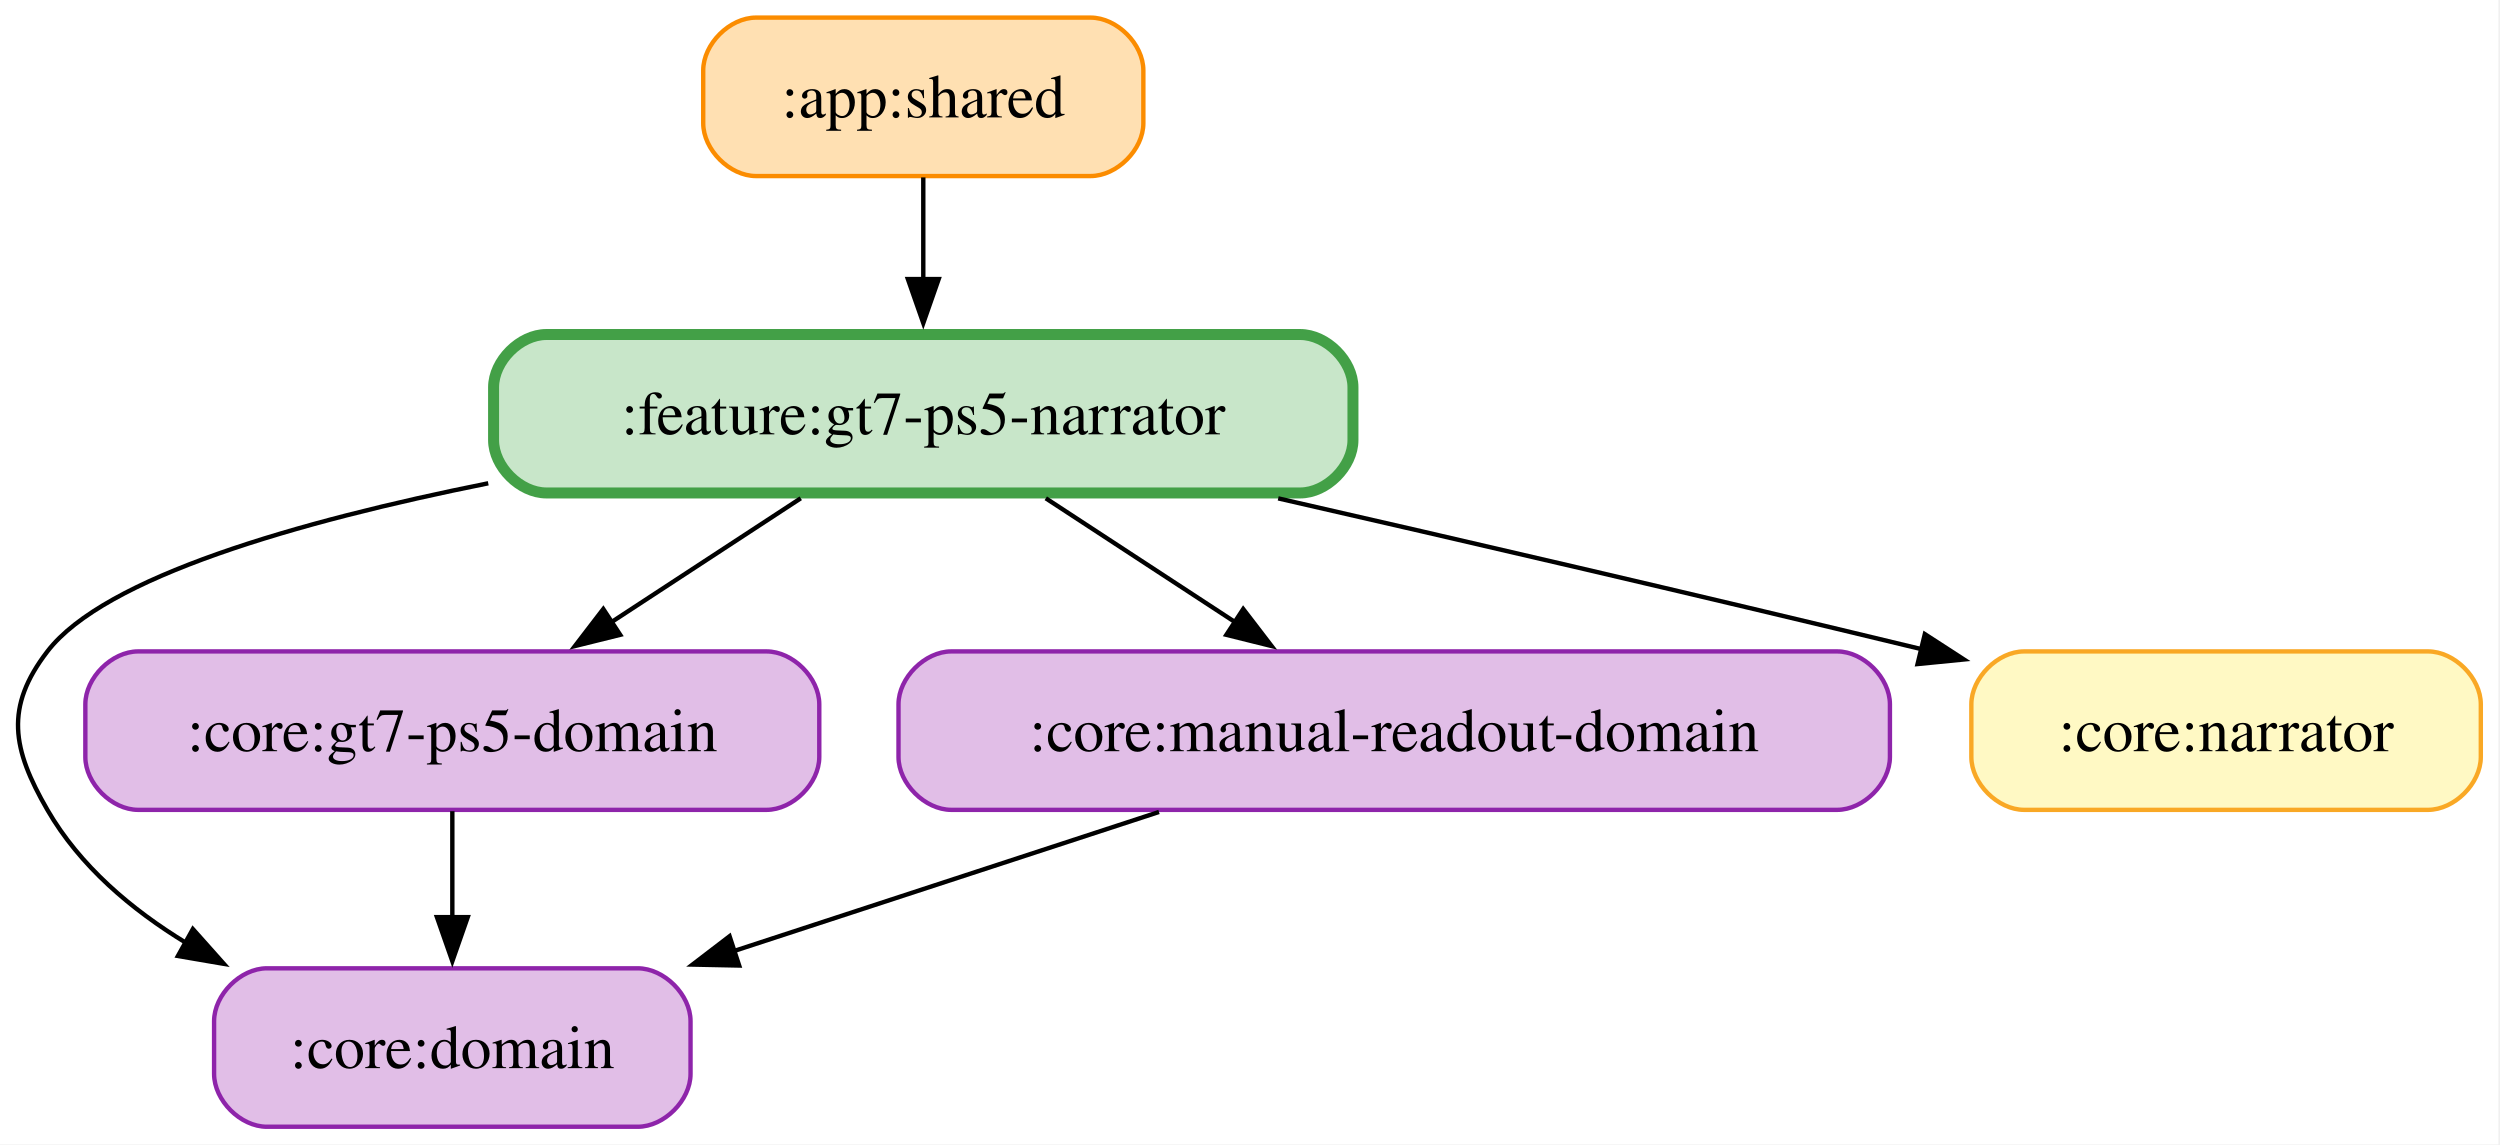
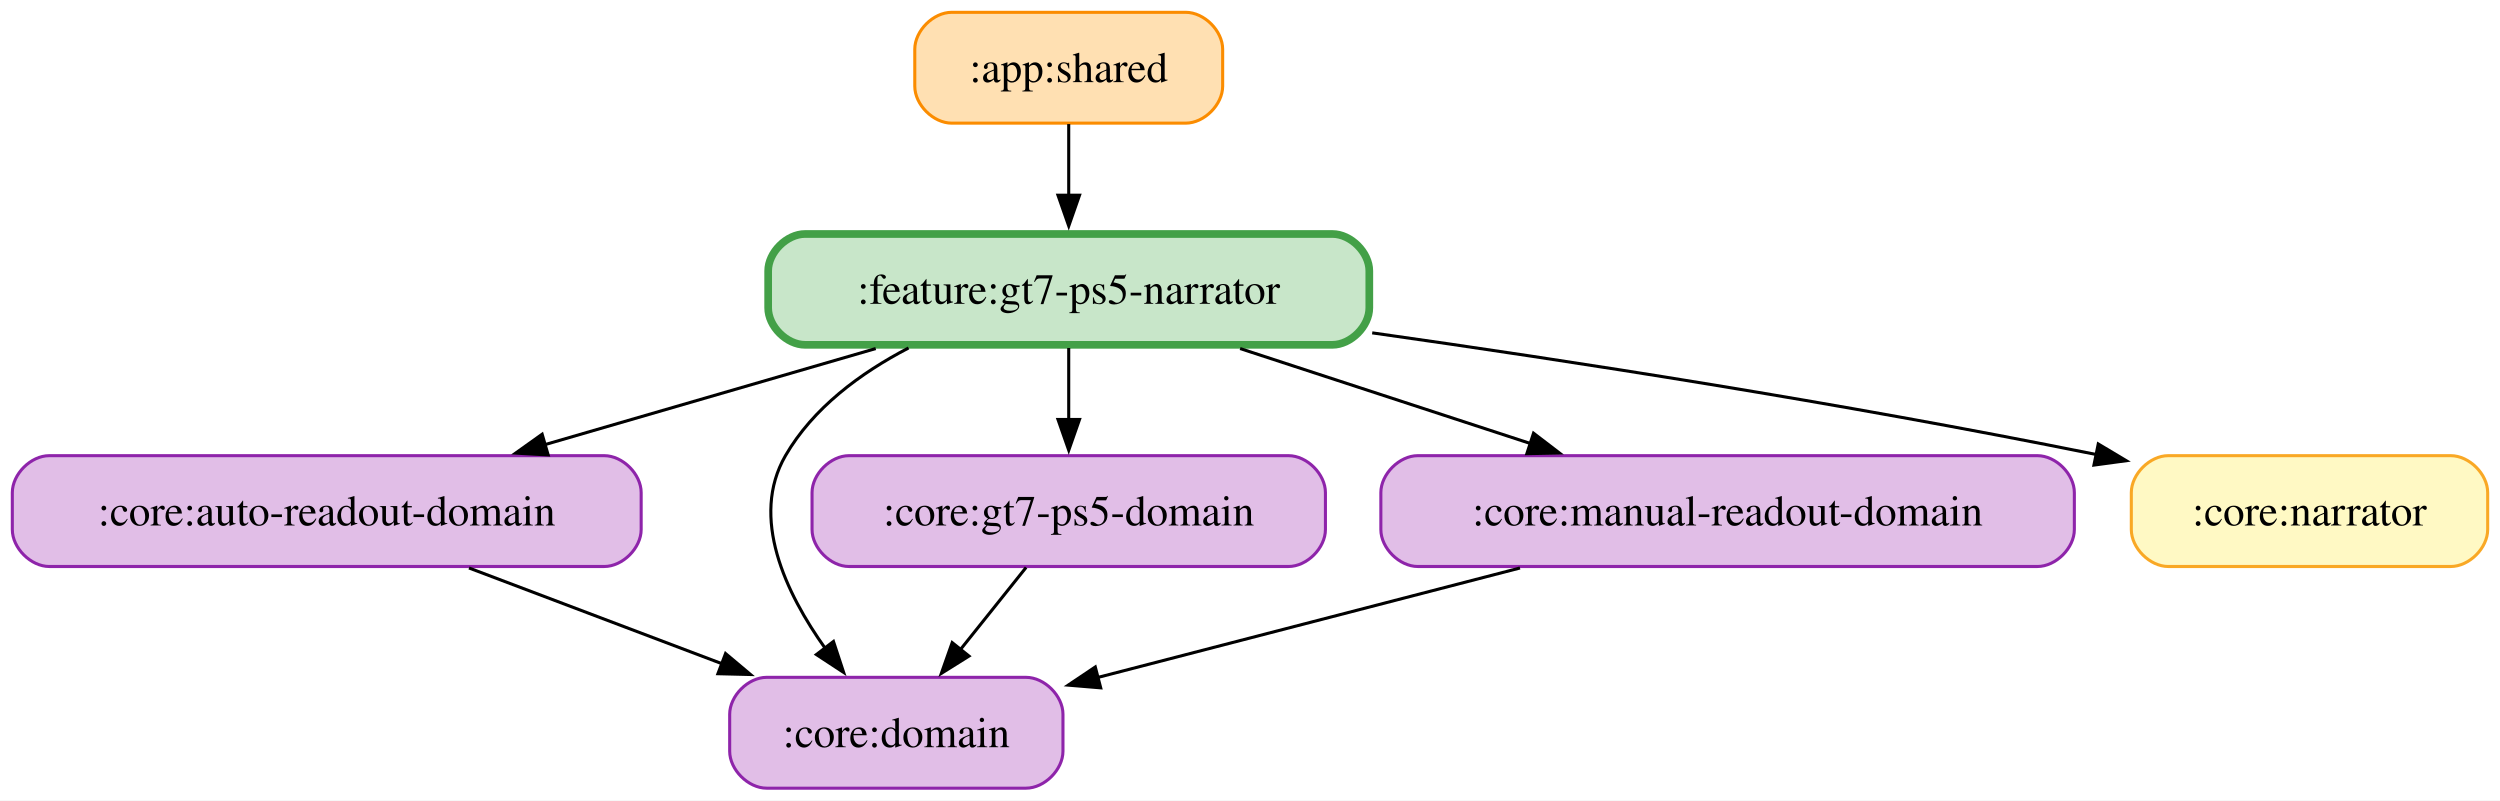
- <svg xmlns="http://www.w3.org/2000/svg" width="568pt" height="260pt" viewBox="0.00 0.00 568.00 260.00">
+ <svg xmlns="http://www.w3.org/2000/svg" width="812pt" height="260pt" viewBox="0.00 0.00 812.00 260.00">
  <g id="graph0" class="graph" transform="scale(1 1) rotate(0) translate(4 256)">
-     <polygon fill="white" stroke="none" points="-4,4 -4,-256 563.64,-256 563.64,4 -4,4" />
+     <polygon fill="white" stroke="none" points="-4,4 -4,-256 808,-256 808,4 -4,4" />
    <g id="node1" class="node">
-       <path fill="#ffe0b2" stroke="#fb8c00" d="M243.77,-252C243.77,-252 167.77,-252 167.77,-252 161.77,-252 155.77,-246 155.77,-240 155.77,-240 155.77,-228 155.77,-228 155.77,-222 161.77,-216 167.77,-216 167.77,-216 243.77,-216 243.77,-216 249.77,-216 255.77,-222 255.77,-228 255.77,-228 255.77,-240 255.77,-240 255.77,-246 249.77,-252 243.77,-252" />
-       <text xml:space="preserve" text-anchor="middle" x="205.77" y="-229.32" font-family="Times,serif" font-size="14.00">:app:shared</text>
+       <path fill="#ffe0b2" stroke="#fb8c00" d="M381.12,-252C381.12,-252 305.12,-252 305.12,-252 299.12,-252 293.12,-246 293.12,-240 293.12,-240 293.12,-228 293.12,-228 293.12,-222 299.12,-216 305.12,-216 305.12,-216 381.12,-216 381.12,-216 387.12,-216 393.12,-222 393.12,-228 393.12,-228 393.12,-240 393.12,-240 393.12,-246 387.12,-252 381.12,-252" />
+       <text xml:space="preserve" text-anchor="middle" x="343.12" y="-229.32" font-family="Times,serif" font-size="14.00">:app:shared</text>
+     </g>
+     <g id="node7" class="node">
+       <path fill="#c8e6c9" stroke="#43a047" stroke-width="2.5" d="M428.75,-180C428.75,-180 257.5,-180 257.5,-180 251.5,-180 245.5,-174 245.5,-168 245.5,-168 245.5,-156 245.5,-156 245.5,-150 251.5,-144 257.5,-144 257.5,-144 428.75,-144 428.75,-144 434.75,-144 440.75,-150 440.75,-156 440.75,-156 440.75,-168 440.75,-168 440.75,-174 434.75,-180 428.75,-180" />
+       <text xml:space="preserve" text-anchor="middle" x="343.12" y="-157.32" font-family="Times,serif" font-size="14.00">:feature:gt7-ps5-narrator</text>
+     </g>
+     <g id="edge1" class="edge">
+       <path fill="none" stroke="black" d="M343.12,-215.7C343.12,-208.71 343.12,-200.44 343.12,-192.55" />
+       <polygon fill="black" stroke="black" points="346.63,-192.59 343.13,-182.59 339.63,-192.59 346.63,-192.59" />
+     </g>
+     <g id="node2" class="node">
+       <path fill="#e1bee7" stroke="#8e24aa" d="M192.25,-108C192.25,-108 12,-108 12,-108 6,-108 0,-102 0,-96 0,-96 0,-84 0,-84 0,-78 6,-72 12,-72 12,-72 192.25,-72 192.25,-72 198.25,-72 204.25,-78 204.25,-84 204.25,-84 204.25,-96 204.25,-96 204.25,-102 198.25,-108 192.25,-108" />
+       <text xml:space="preserve" text-anchor="middle" x="102.12" y="-85.33" font-family="Times,serif" font-size="14.00">:core:auto-readout-domain</text>
+     </g>
+     <g id="node3" class="node">
+       <path fill="#e1bee7" stroke="#8e24aa" d="M329.25,-36C329.25,-36 245,-36 245,-36 239,-36 233,-30 233,-24 233,-24 233,-12 233,-12 233,-6 239,0 245,0 245,0 329.25,0 329.25,0 335.25,0 341.25,-6 341.25,-12 341.25,-12 341.25,-24 341.25,-24 341.25,-30 335.25,-36 329.25,-36" />
+       <text xml:space="preserve" text-anchor="middle" x="287.12" y="-13.32" font-family="Times,serif" font-size="14.00">:core:domain</text>
+     </g>
+     <g id="edge2" class="edge">
+       <path fill="none" stroke="black" d="M148.33,-71.52C173.26,-62.08 204.23,-50.37 230.58,-40.39" />
+       <polygon fill="black" stroke="black" points="231.66,-43.73 239.77,-36.92 229.18,-37.18 231.66,-43.73" />
+     </g>
+     <g id="node4" class="node">
+       <path fill="#e1bee7" stroke="#8e24aa" d="M414.5,-108C414.5,-108 271.75,-108 271.75,-108 265.75,-108 259.75,-102 259.75,-96 259.75,-96 259.75,-84 259.75,-84 259.75,-78 265.75,-72 271.75,-72 271.75,-72 414.5,-72 414.5,-72 420.5,-72 426.5,-78 426.5,-84 426.5,-84 426.5,-96 426.5,-96 426.5,-102 420.5,-108 414.5,-108" />
+       <text xml:space="preserve" text-anchor="middle" x="343.12" y="-85.33" font-family="Times,serif" font-size="14.00">:core:gt7-ps5-domain</text>
+     </g>
+     <g id="edge3" class="edge">
+       <path fill="none" stroke="black" d="M329.28,-71.7C322.84,-63.64 315.04,-53.89 307.91,-44.98" />
+       <polygon fill="black" stroke="black" points="310.73,-42.91 301.75,-37.29 305.27,-47.28 310.73,-42.91" />
+     </g>
+     <g id="node5" class="node">
+       <path fill="#e1bee7" stroke="#8e24aa" d="M657.75,-108C657.75,-108 456.5,-108 456.5,-108 450.5,-108 444.5,-102 444.5,-96 444.5,-96 444.5,-84 444.5,-84 444.5,-78 450.5,-72 456.5,-72 456.5,-72 657.75,-72 657.75,-72 663.75,-72 669.75,-78 669.75,-84 669.75,-84 669.75,-96 669.75,-96 669.75,-102 663.75,-108 657.75,-108" />
+       <text xml:space="preserve" text-anchor="middle" x="557.12" y="-85.33" font-family="Times,serif" font-size="14.00">:core:manual-readout-domain</text>
+     </g>
+     <g id="edge4" class="edge">
+       <path fill="none" stroke="black" d="M489.69,-71.52C447.77,-60.65 394.13,-46.74 352.59,-35.97" />
+       <polygon fill="black" stroke="black" points="353.51,-32.59 342.95,-33.47 351.75,-39.37 353.51,-32.59" />
    </g>
    <g id="node6" class="node">
-       <path fill="#c8e6c9" stroke="#43a047" stroke-width="2.5" d="M291.39,-180C291.39,-180 120.14,-180 120.14,-180 114.14,-180 108.14,-174 108.14,-168 108.14,-168 108.14,-156 108.14,-156 108.14,-150 114.14,-144 120.14,-144 120.14,-144 291.39,-144 291.39,-144 297.39,-144 303.39,-150 303.39,-156 303.39,-156 303.39,-168 303.39,-168 303.39,-174 297.39,-180 291.39,-180" />
-       <text xml:space="preserve" text-anchor="middle" x="205.77" y="-157.32" font-family="Times,serif" font-size="14.00">:feature:gt7-ps5-narrator</text>
+       <path fill="#fff9c4" stroke="#f9a825" d="M792,-108C792,-108 700.25,-108 700.25,-108 694.25,-108 688.25,-102 688.25,-96 688.25,-96 688.25,-84 688.25,-84 688.25,-78 694.25,-72 700.25,-72 700.25,-72 792,-72 792,-72 798,-72 804,-78 804,-84 804,-84 804,-96 804,-96 804,-102 798,-108 792,-108" />
+       <text xml:space="preserve" text-anchor="middle" x="746.12" y="-85.33" font-family="Times,serif" font-size="14.00">:core:narrator</text>
    </g>
-     <g id="edge1" class="edge">
-       <path fill="none" stroke="black" d="M205.77,-215.7C205.77,-208.71 205.77,-200.44 205.77,-192.55" />
-       <polygon fill="black" stroke="black" points="209.27,-192.59 205.77,-182.59 202.27,-192.59 209.27,-192.59" />
-     </g>
-     <g id="node2" class="node">
-       <path fill="#e1bee7" stroke="#8e24aa" d="M140.89,-36C140.89,-36 56.64,-36 56.64,-36 50.64,-36 44.64,-30 44.64,-24 44.64,-24 44.64,-12 44.64,-12 44.64,-6 50.64,0 56.64,0 56.64,0 140.89,0 140.89,0 146.89,0 152.89,-6 152.89,-12 152.89,-12 152.89,-24 152.89,-24 152.89,-30 146.89,-36 140.89,-36" />
-       <text xml:space="preserve" text-anchor="middle" x="98.77" y="-13.32" font-family="Times,serif" font-size="14.00">:core:domain</text>
-     </g>
-     <g id="node3" class="node">
-       <path fill="#e1bee7" stroke="#8e24aa" d="M170.14,-108C170.14,-108 27.39,-108 27.39,-108 21.39,-108 15.39,-102 15.39,-96 15.39,-96 15.39,-84 15.39,-84 15.39,-78 21.39,-72 27.39,-72 27.39,-72 170.14,-72 170.14,-72 176.14,-72 182.14,-78 182.14,-84 182.14,-84 182.14,-96 182.14,-96 182.14,-102 176.14,-108 170.14,-108" />
-       <text xml:space="preserve" text-anchor="middle" x="98.77" y="-85.33" font-family="Times,serif" font-size="14.00">:core:gt7-ps5-domain</text>
-     </g>
-     <g id="edge2" class="edge">
-       <path fill="none" stroke="black" d="M98.77,-71.7C98.77,-64.41 98.77,-55.73 98.77,-47.54" />
-       <polygon fill="black" stroke="black" points="102.27,-47.62 98.77,-37.62 95.27,-47.62 102.27,-47.62" />
-     </g>
-     <g id="node4" class="node">
-       <path fill="#e1bee7" stroke="#8e24aa" d="M413.39,-108C413.39,-108 212.14,-108 212.14,-108 206.14,-108 200.14,-102 200.14,-96 200.14,-96 200.14,-84 200.14,-84 200.14,-78 206.14,-72 212.14,-72 212.14,-72 413.39,-72 413.39,-72 419.39,-72 425.39,-78 425.39,-84 425.39,-84 425.39,-96 425.39,-96 425.39,-102 419.39,-108 413.39,-108" />
-       <text xml:space="preserve" text-anchor="middle" x="312.77" y="-85.33" font-family="Times,serif" font-size="14.00">:core:manual-readout-domain</text>
-     </g>
-     <g id="edge3" class="edge">
-       <path fill="none" stroke="black" d="M259.32,-71.52C229.97,-61.92 193.38,-49.95 162.55,-39.86" />
-       <polygon fill="black" stroke="black" points="163.94,-36.63 153.34,-36.85 161.76,-43.29 163.94,-36.63" />
-     </g>
-     <g id="node5" class="node">
-       <path fill="#fff9c4" stroke="#f9a825" d="M547.64,-108C547.64,-108 455.89,-108 455.89,-108 449.89,-108 443.89,-102 443.89,-96 443.89,-96 443.89,-84 443.89,-84 443.89,-78 449.89,-72 455.89,-72 455.89,-72 547.64,-72 547.64,-72 553.64,-72 559.64,-78 559.64,-84 559.64,-84 559.64,-96 559.64,-96 559.64,-102 553.64,-108 547.64,-108" />
-       <text xml:space="preserve" text-anchor="middle" x="501.77" y="-85.33" font-family="Times,serif" font-size="14.00">:core:narrator</text>
-     </g>
-     <g id="edge4" class="edge">
-       <path fill="none" stroke="black" d="M106.93,-146.2C63.64,-137.51 19.73,-124.87 6.77,-108 -2.98,-95.31 -1.24,-85.85 6.77,-72 14.12,-59.28 25.81,-49.35 38.42,-41.69" />
-       <polygon fill="black" stroke="black" points="39.82,-44.92 46.87,-37.01 36.42,-38.8 39.82,-44.92" />
+     <g id="edge6" class="edge">
+       <path fill="none" stroke="black" d="M280.43,-142.79C247.46,-133.21 206.92,-121.44 172.83,-111.54" />
+       <polygon fill="black" stroke="black" points="174.04,-108.24 163.46,-108.82 172.09,-114.97 174.04,-108.24" />
    </g>
    <g id="edge5" class="edge">
-       <path fill="none" stroke="black" d="M177.93,-142.79C164.75,-134.17 148.85,-123.76 134.76,-114.55" />
-       <polygon fill="black" stroke="black" points="136.91,-111.77 126.62,-109.22 133.07,-117.63 136.91,-111.77" />
-     </g>
-     <g id="edge6" class="edge">
-       <path fill="none" stroke="black" d="M233.6,-142.79C246.78,-134.17 262.69,-123.76 276.77,-114.55" />
-       <polygon fill="black" stroke="black" points="278.46,-117.63 284.91,-109.22 274.63,-111.77 278.46,-117.63" />
+       <path fill="none" stroke="black" d="M291.1,-142.98C275.45,-134.84 260.07,-123.48 251.12,-108 239.55,-87.97 251.11,-63.5 264.12,-45.29" />
+       <polygon fill="black" stroke="black" points="266.71,-47.66 270.02,-37.59 261.16,-43.4 266.71,-47.66" />
    </g>
    <g id="edge7" class="edge">
-       <path fill="none" stroke="black" d="M286.41,-142.77C327.58,-133.36 378.73,-121.52 432.82,-108.45" />
-       <polygon fill="black" stroke="black" points="433.32,-111.93 442.21,-106.17 431.67,-105.13 433.32,-111.93" />
+       <path fill="none" stroke="black" d="M343.12,-142.97C343.12,-135.87 343.12,-127.54 343.12,-119.65" />
+       <polygon fill="black" stroke="black" points="346.63,-119.76 343.13,-109.76 339.63,-119.76 346.63,-119.76" />
+     </g>
+     <g id="edge8" class="edge">
+       <path fill="none" stroke="black" d="M398.79,-142.79C427.69,-133.34 463.13,-121.74 493.16,-111.92" />
+       <polygon fill="black" stroke="black" points="494.09,-115.3 502.51,-108.86 491.92,-108.65 494.09,-115.3" />
+     </g>
+     <g id="edge9" class="edge">
+       <path fill="none" stroke="black" d="M441.69,-147.89C506.07,-138.76 592.14,-125.47 676.95,-108.35" />
+       <polygon fill="black" stroke="black" points="677.51,-111.8 686.61,-106.37 676.11,-104.94 677.51,-111.8" />
    </g>
  </g>
</svg>
